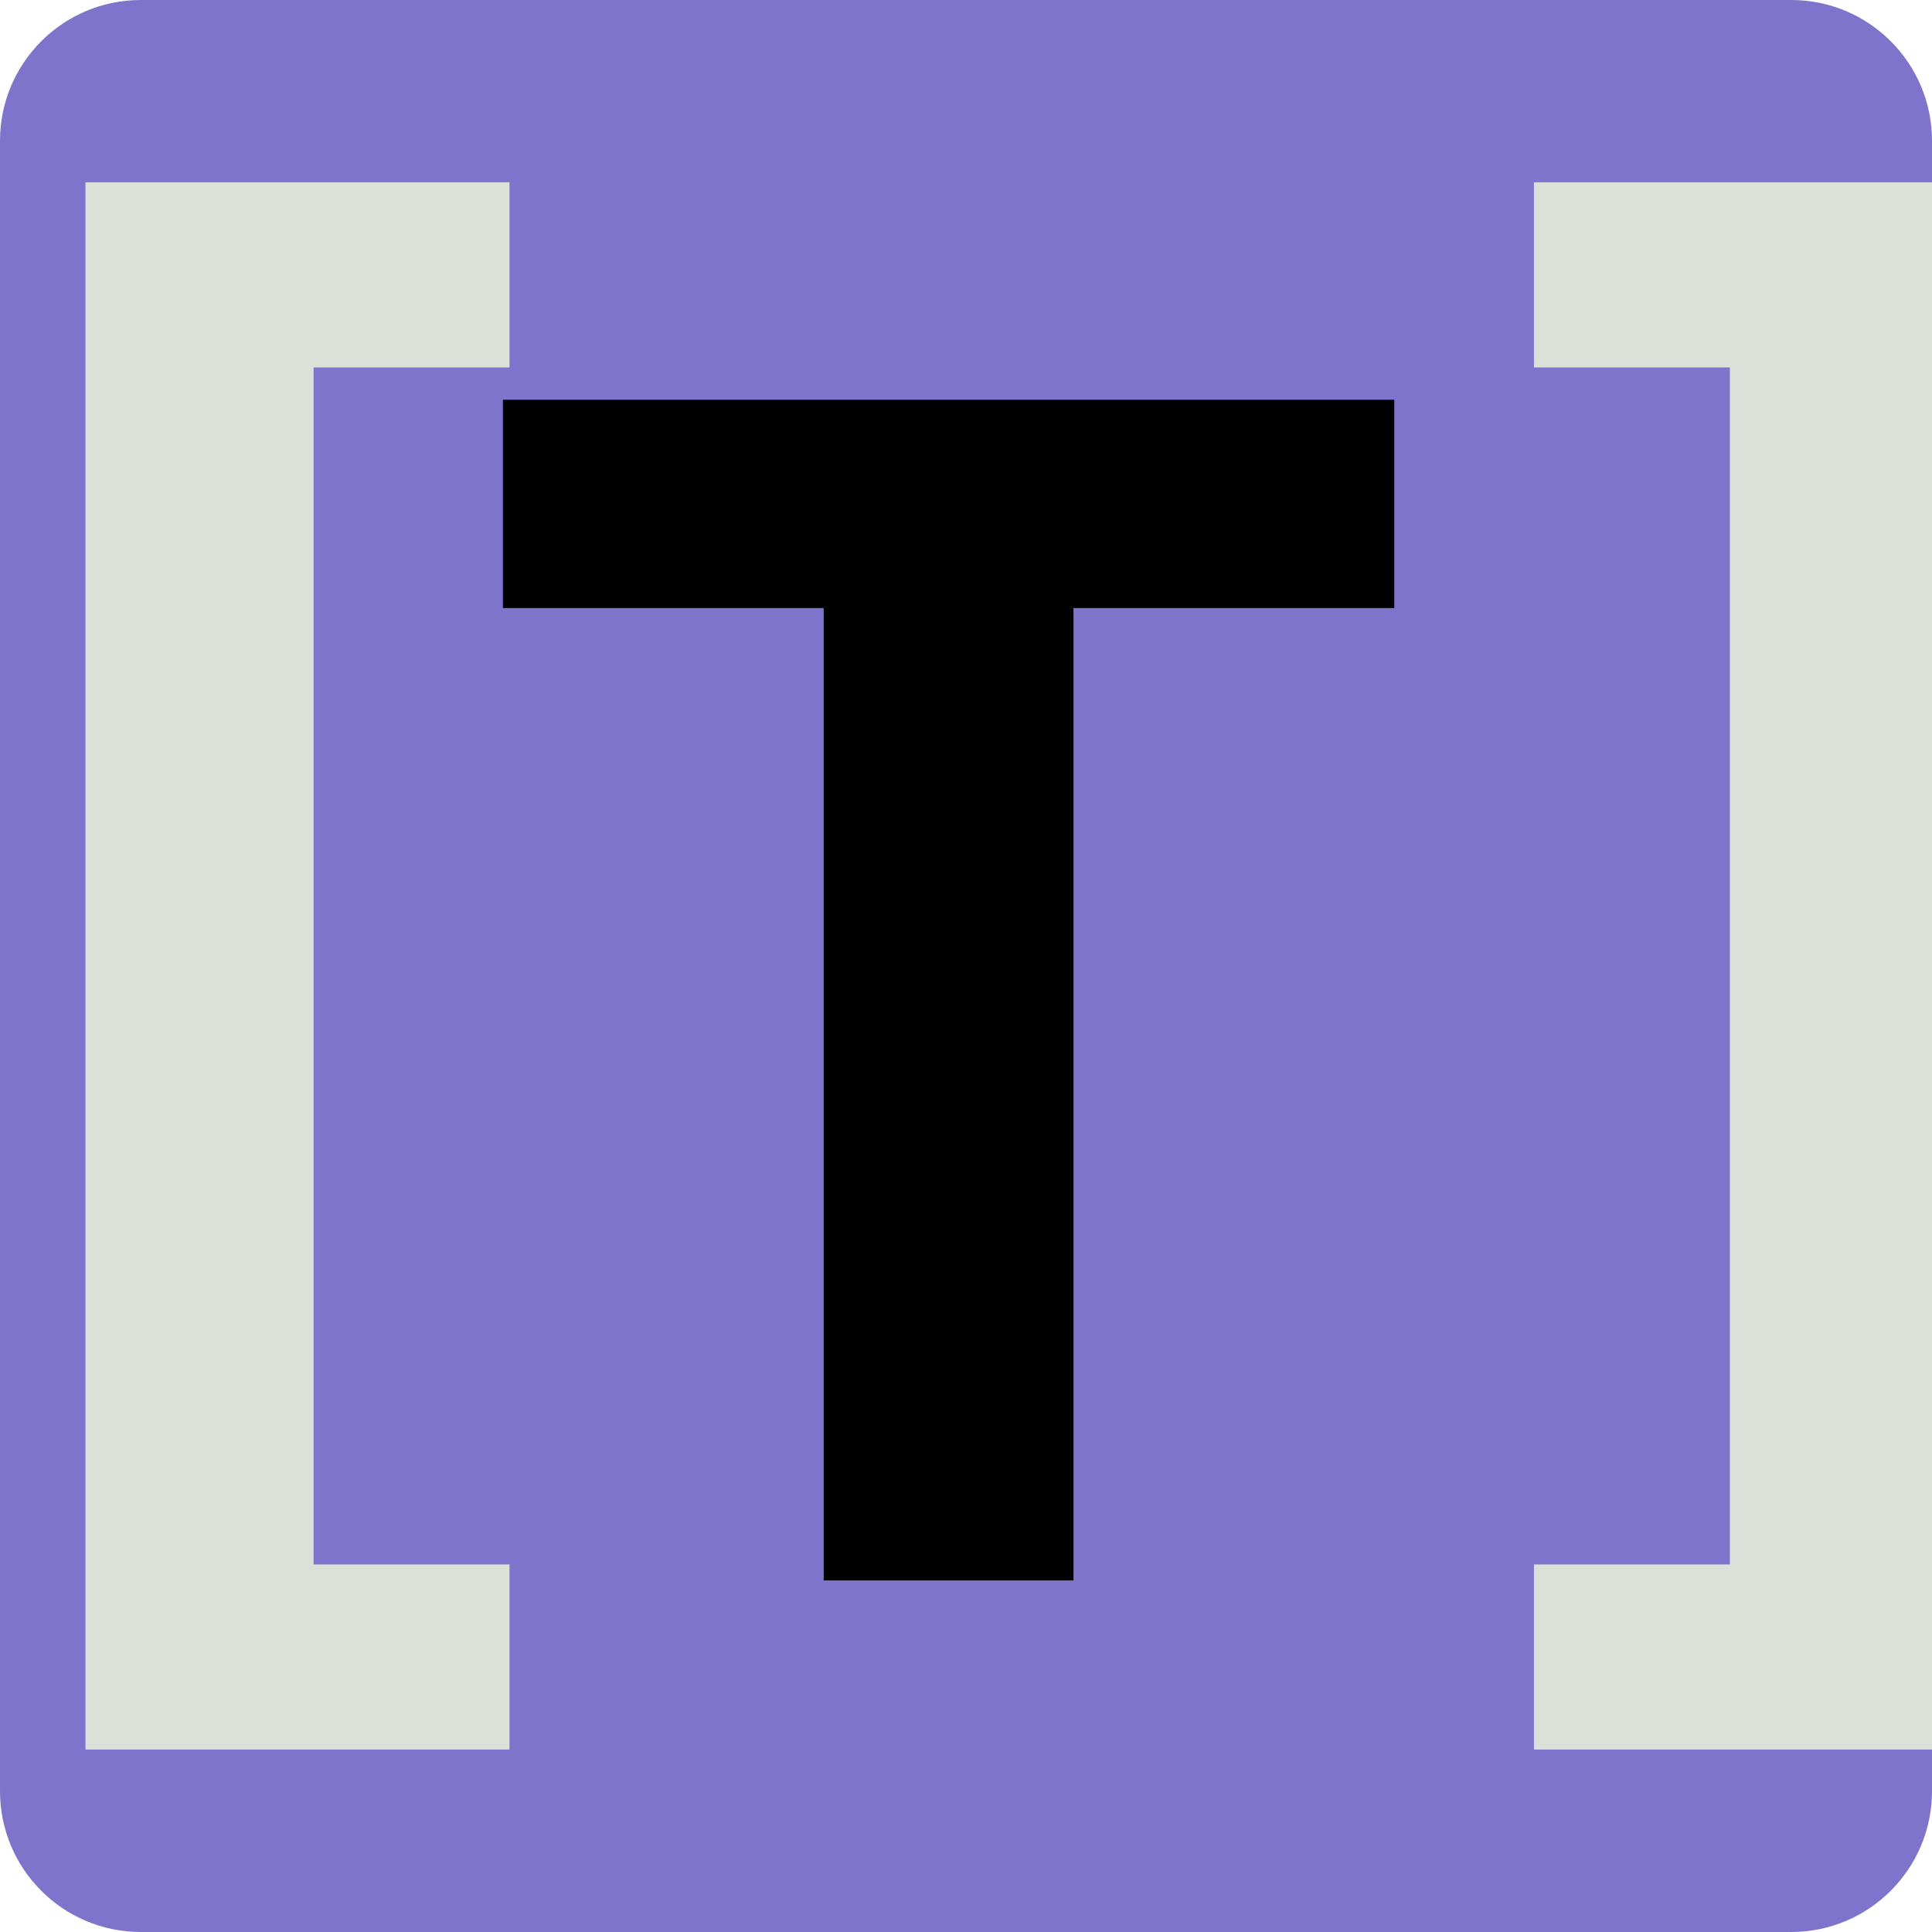
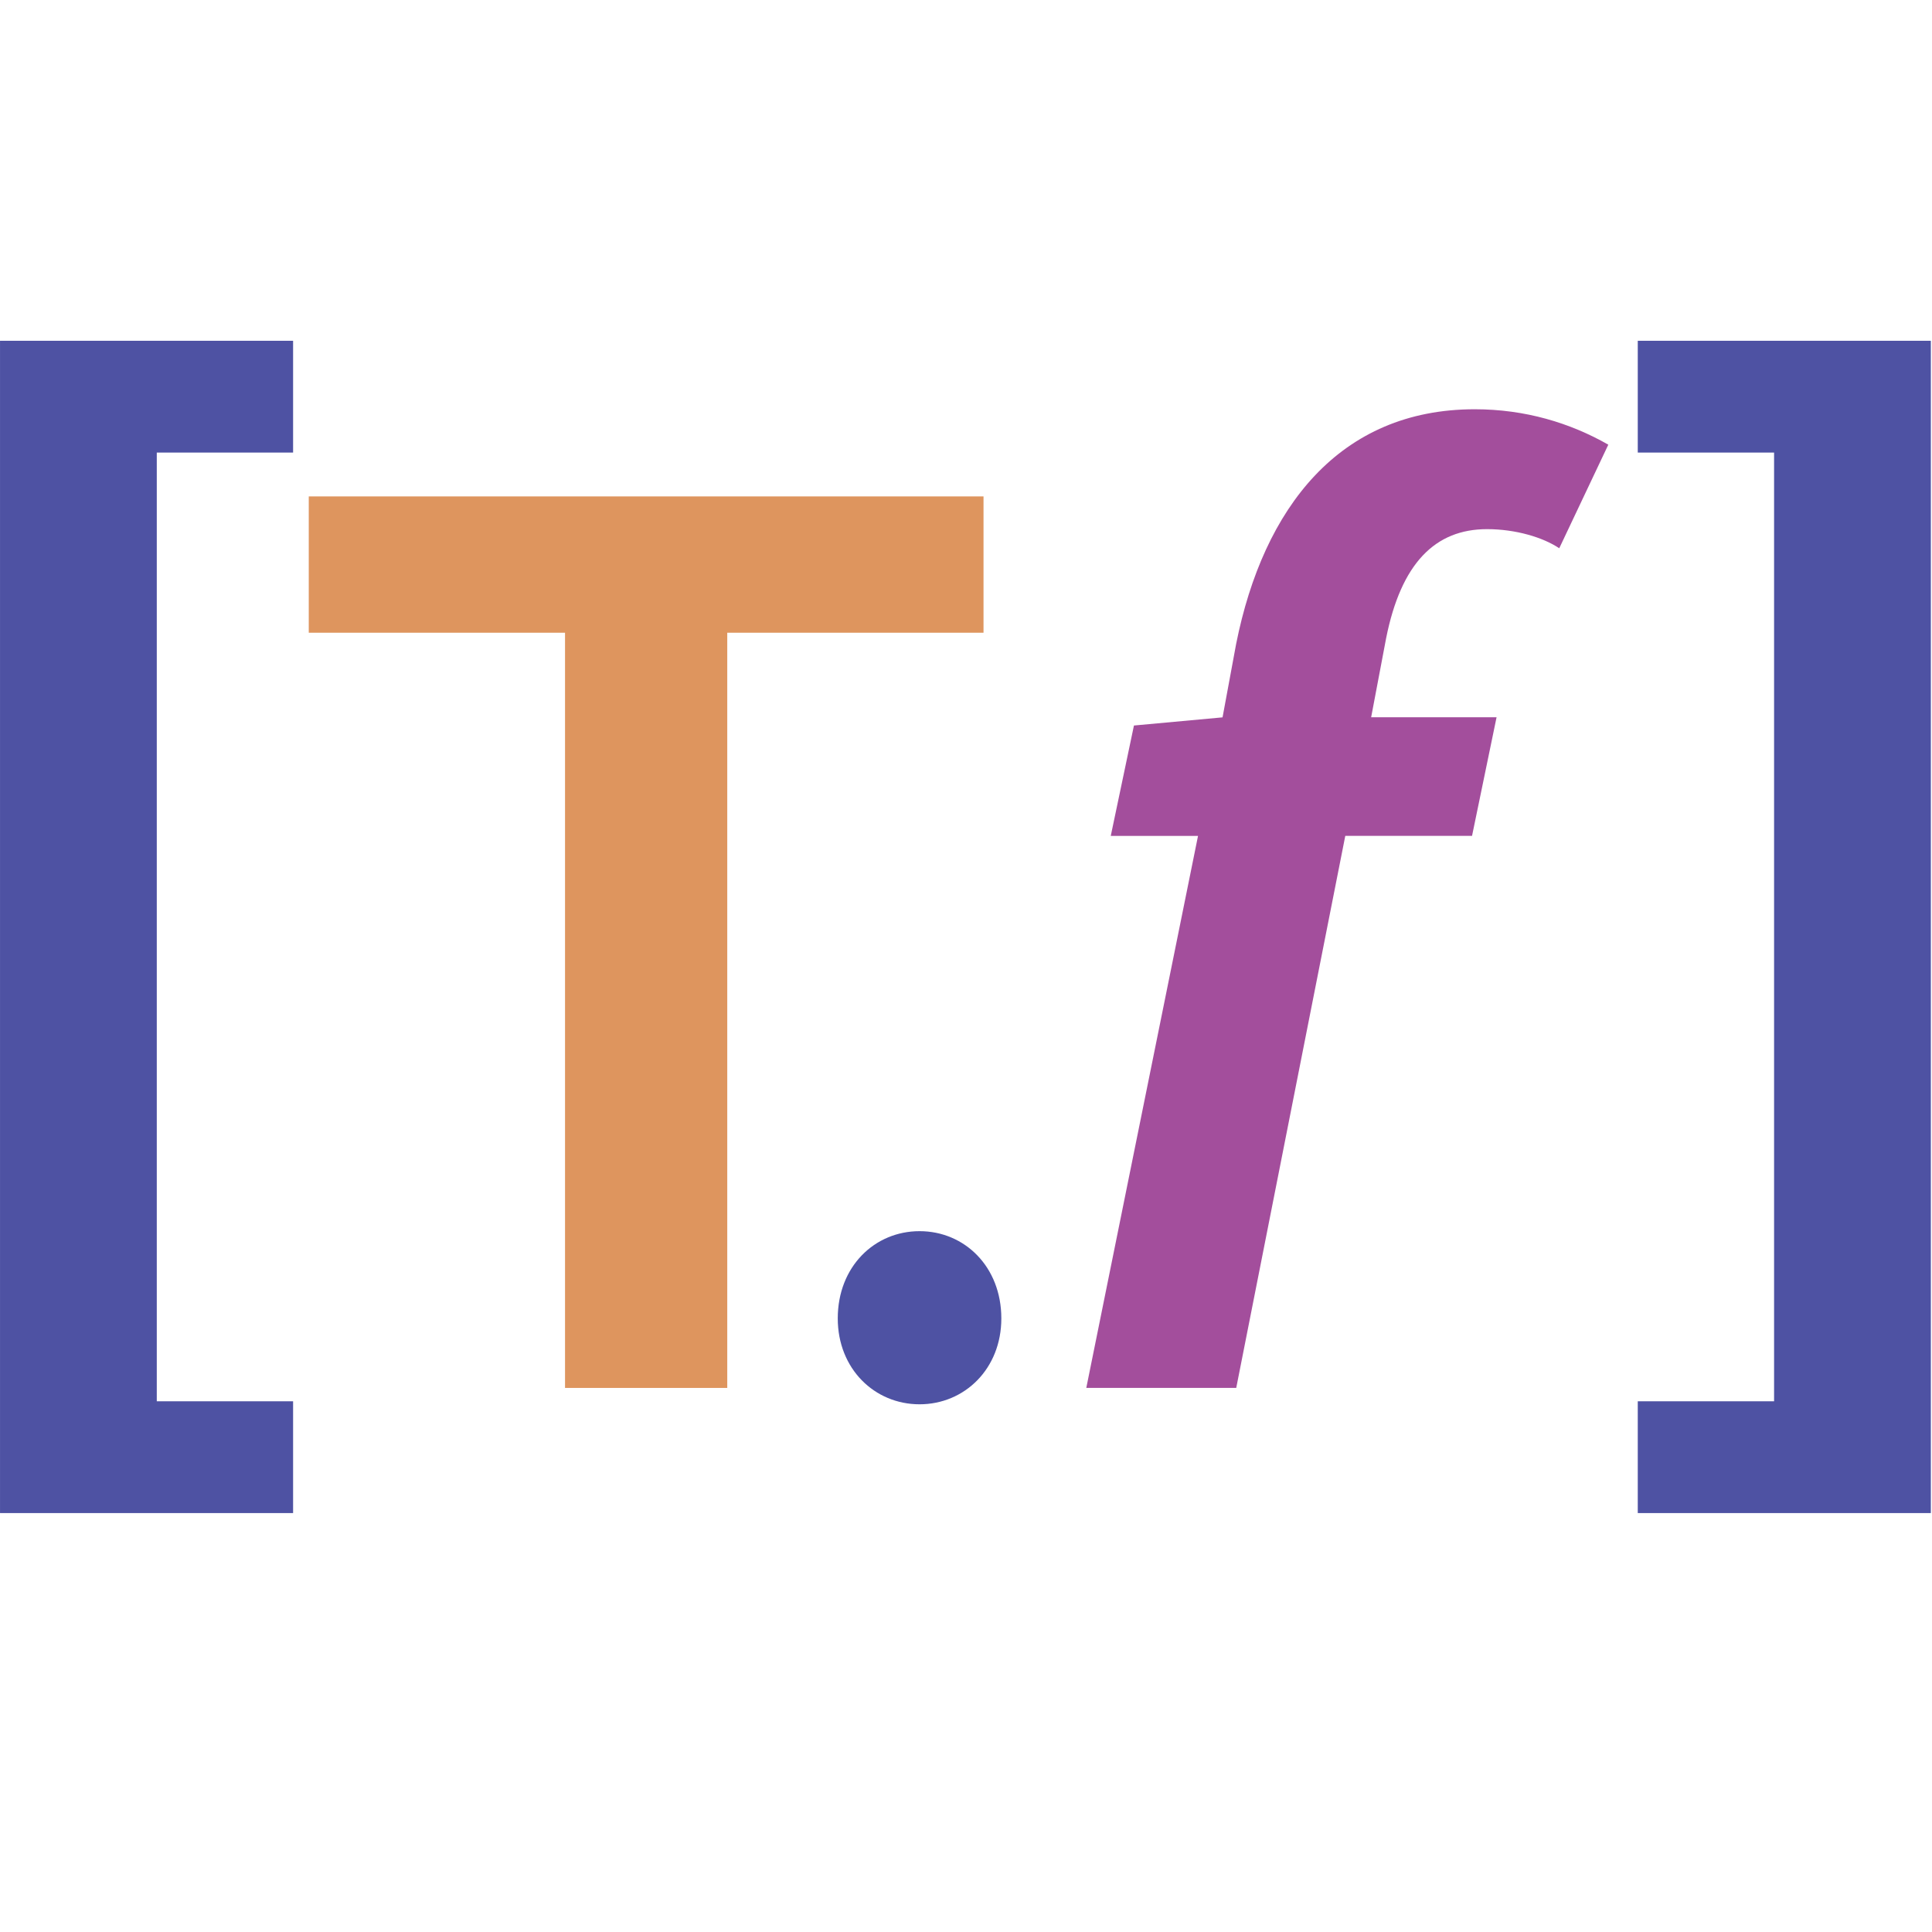
- <svg xmlns="http://www.w3.org/2000/svg" width="190mm" height="190mm" viewBox="0 0 190 190" version="1.1" id="svg8">
+ <svg xmlns="http://www.w3.org/2000/svg" width="35.987mm" height="36mm" viewBox="0 0 35.987 36" version="1.1" id="svg5">
  <defs id="defs2" />
-   <g id="layer1" transform="translate(-191.7078,-207.0101)">
-     <rect style="opacity:1;fill:#7e74cc;fill-opacity:1;stroke:none;stroke-width:4.029;stroke-linecap:round;stroke-linejoin:round;stroke-miterlimit:4;stroke-dasharray:none;stroke-dashoffset:0;stroke-opacity:1;paint-order:markers stroke fill" id="rect817" width="190" height="190" x="191.708" y="207.01" ry="13.849" />
-     <text id="text6438" y="351.144" x="187.733" style="font-style:normal;font-variant:normal;font-weight:900;font-stretch:normal;font-size:4.939px;line-height:1.25;font-family:'Source Sans Pro';-inkscape-font-specification:'Source Sans Pro Heavy';letter-spacing:0px;word-spacing:0px;fill:#dde0d9;fill-opacity:1;stroke:none;stroke-width:4;stroke-miterlimit:4;stroke-dasharray:none;stroke-opacity:1" xml:space="preserve">
-       <tspan style="font-style:normal;font-variant:normal;font-weight:900;font-stretch:normal;font-size:176.742px;font-family:'Source Sans Pro';-inkscape-font-specification:'Source Sans Pro Heavy';fill:#dde0d9;fill-opacity:1;stroke:none;stroke-width:4;stroke-miterlimit:4;stroke-dasharray:none;stroke-opacity:1" y="351.144" x="187.733" id="tspan6436">[  ]</tspan>
-     </text>
-     <text xml:space="preserve" style="font-style:normal;font-variant:normal;font-weight:bold;font-stretch:normal;font-size:162.631px;line-height:1.25;font-family:'Source code Pro';-inkscape-font-specification:'Source code Pro Bold';letter-spacing:0px;word-spacing:0px;fill:#000000;fill-opacity:1;stroke:none;stroke-width:4;stroke-miterlimit:4;stroke-dasharray:none;stroke-opacity:1" x="237.919" y="362.436" id="text6442">
-       <tspan id="tspan6440" x="237.919" y="362.436" style="font-style:normal;font-variant:normal;font-weight:bold;font-stretch:normal;font-size:162.631px;font-family:'Source code Pro';-inkscape-font-specification:'Source code Pro Bold';stroke:none;stroke-width:4;stroke-miterlimit:4;stroke-dasharray:none;stroke-opacity:1">T</tspan>
-     </text>
+   <g id="layer1" transform="translate(-110.1846,-66.88508)">
+     <g aria-label="[T.f]" id="text2102" style="font-weight:600;font-size:25.4px;line-height:1.25;font-family:'Source Sans Pro';-inkscape-font-specification:'Source Sans Pro Semi-Bold';stroke-width:0.265">
+       <path d="m 110.185,95.079 h 5.461 v -2.083 h -2.54 v -17.678 h 2.54 v -2.083 h -5.461 z" style="letter-spacing:-0.529px;fill:#4e52a3" id="path153787" />
+       <path d="m 120.713,92.747 h 3.023 v -14.072 h 4.775 v -2.54 h -12.573 v 2.54 h 4.775 z" style="letter-spacing:-3.44px;fill:#de955e;fill-opacity:1" id="path153789" />
+       <path d="m 127.319,93.052 c 0.838,0 1.524,-0.66 1.524,-1.6 0,-0.965 -0.686,-1.626 -1.524,-1.626 -0.838,0 -1.524,0.66 -1.524,1.626 0,0.94 0.686,1.6 1.524,1.6 z" style="font-weight:normal;-inkscape-font-specification:'Source Sans Pro';letter-spacing:-0.529px;fill:#4e52a3" id="path153791" />
+       <path d="m 130.426,92.747 h 2.794 l 2.032,-10.287 h 2.362 l 0.457,-2.21 h -2.337 l 0.279,-1.473 c 0.279,-1.397 0.914,-2.032 1.88,-2.032 0.533,0 1.041,0.152 1.346,0.356 l 0.914,-1.93 c -0.711,-0.406 -1.549,-0.66 -2.489,-0.66 -2.515,0 -3.937,1.829 -4.445,4.369 l -0.254,1.372 -1.651,0.152 -0.432,2.057 h 1.626 z" style="font-style:italic;-inkscape-font-specification:'Source Sans Pro Semi-Bold Italic';letter-spacing:2.249px;fill:#a34e9c" id="path153793" />
+       <path d="m 140.702,95.079 h 5.461 v -21.844 h -5.461 v 2.083 h 2.54 v 17.678 h -2.54 z" style="letter-spacing:0.661px;fill:#4e52a3" id="path153795" />
+     </g>
  </g>
</svg>
